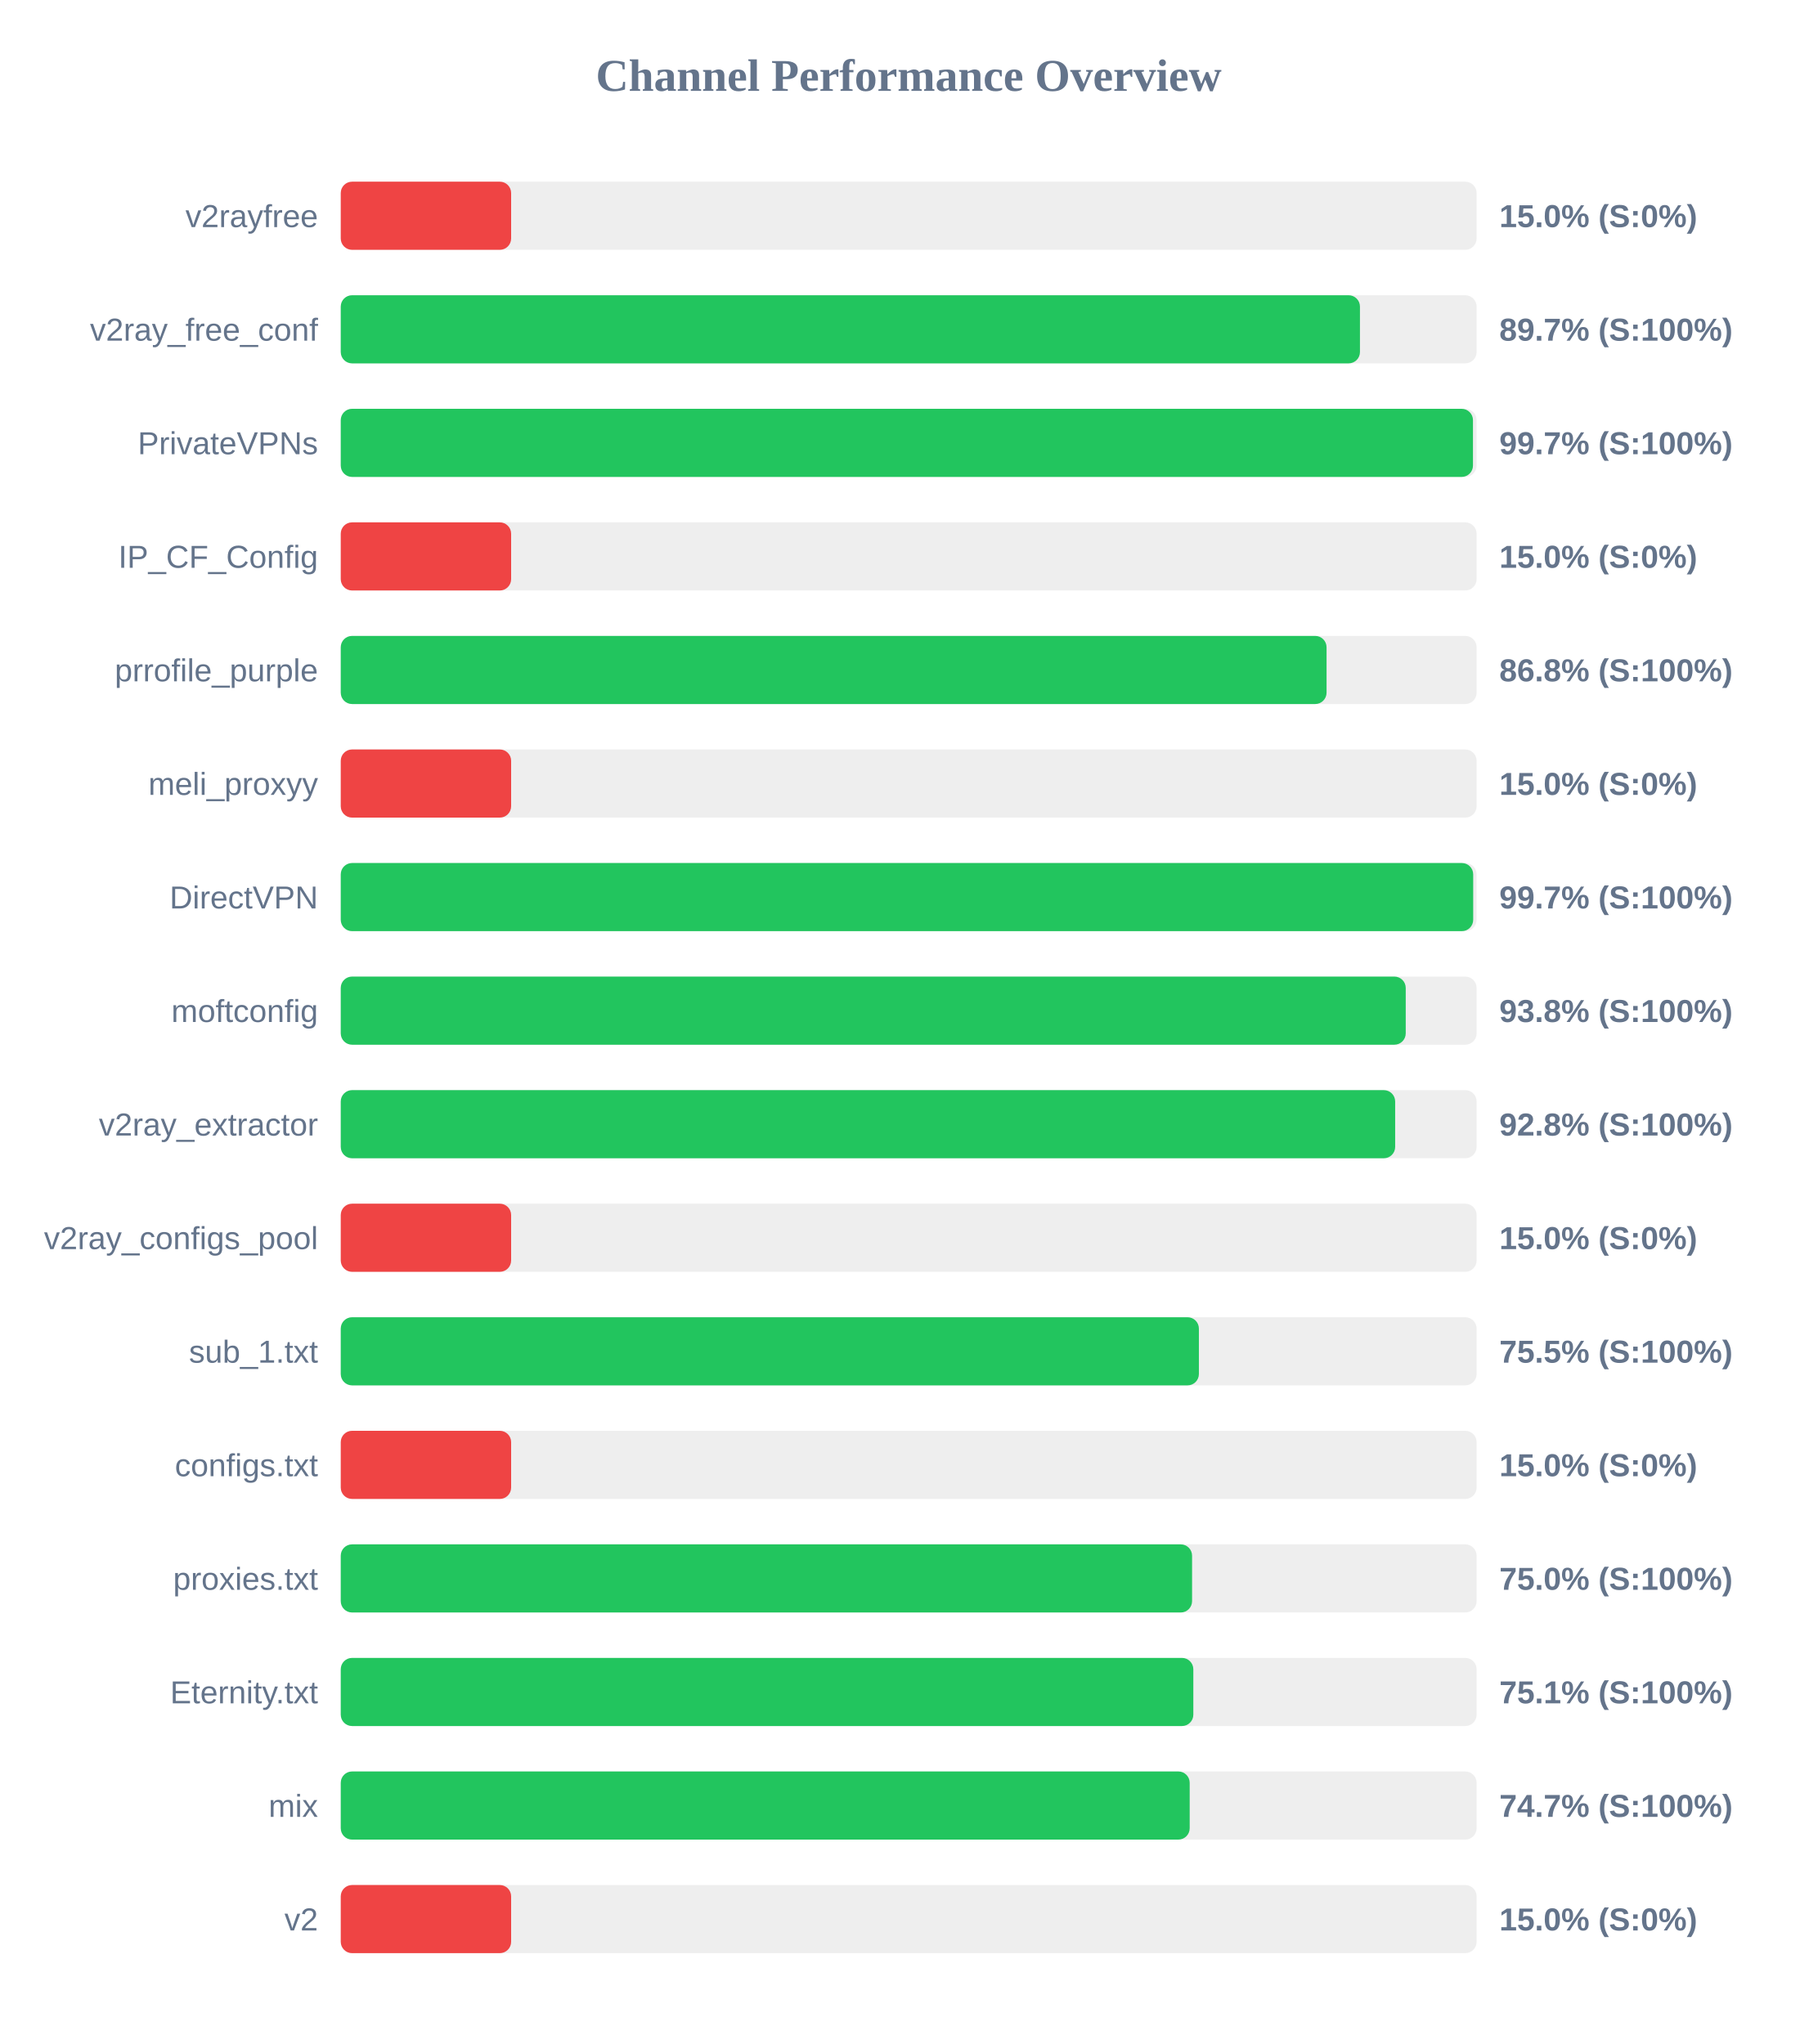
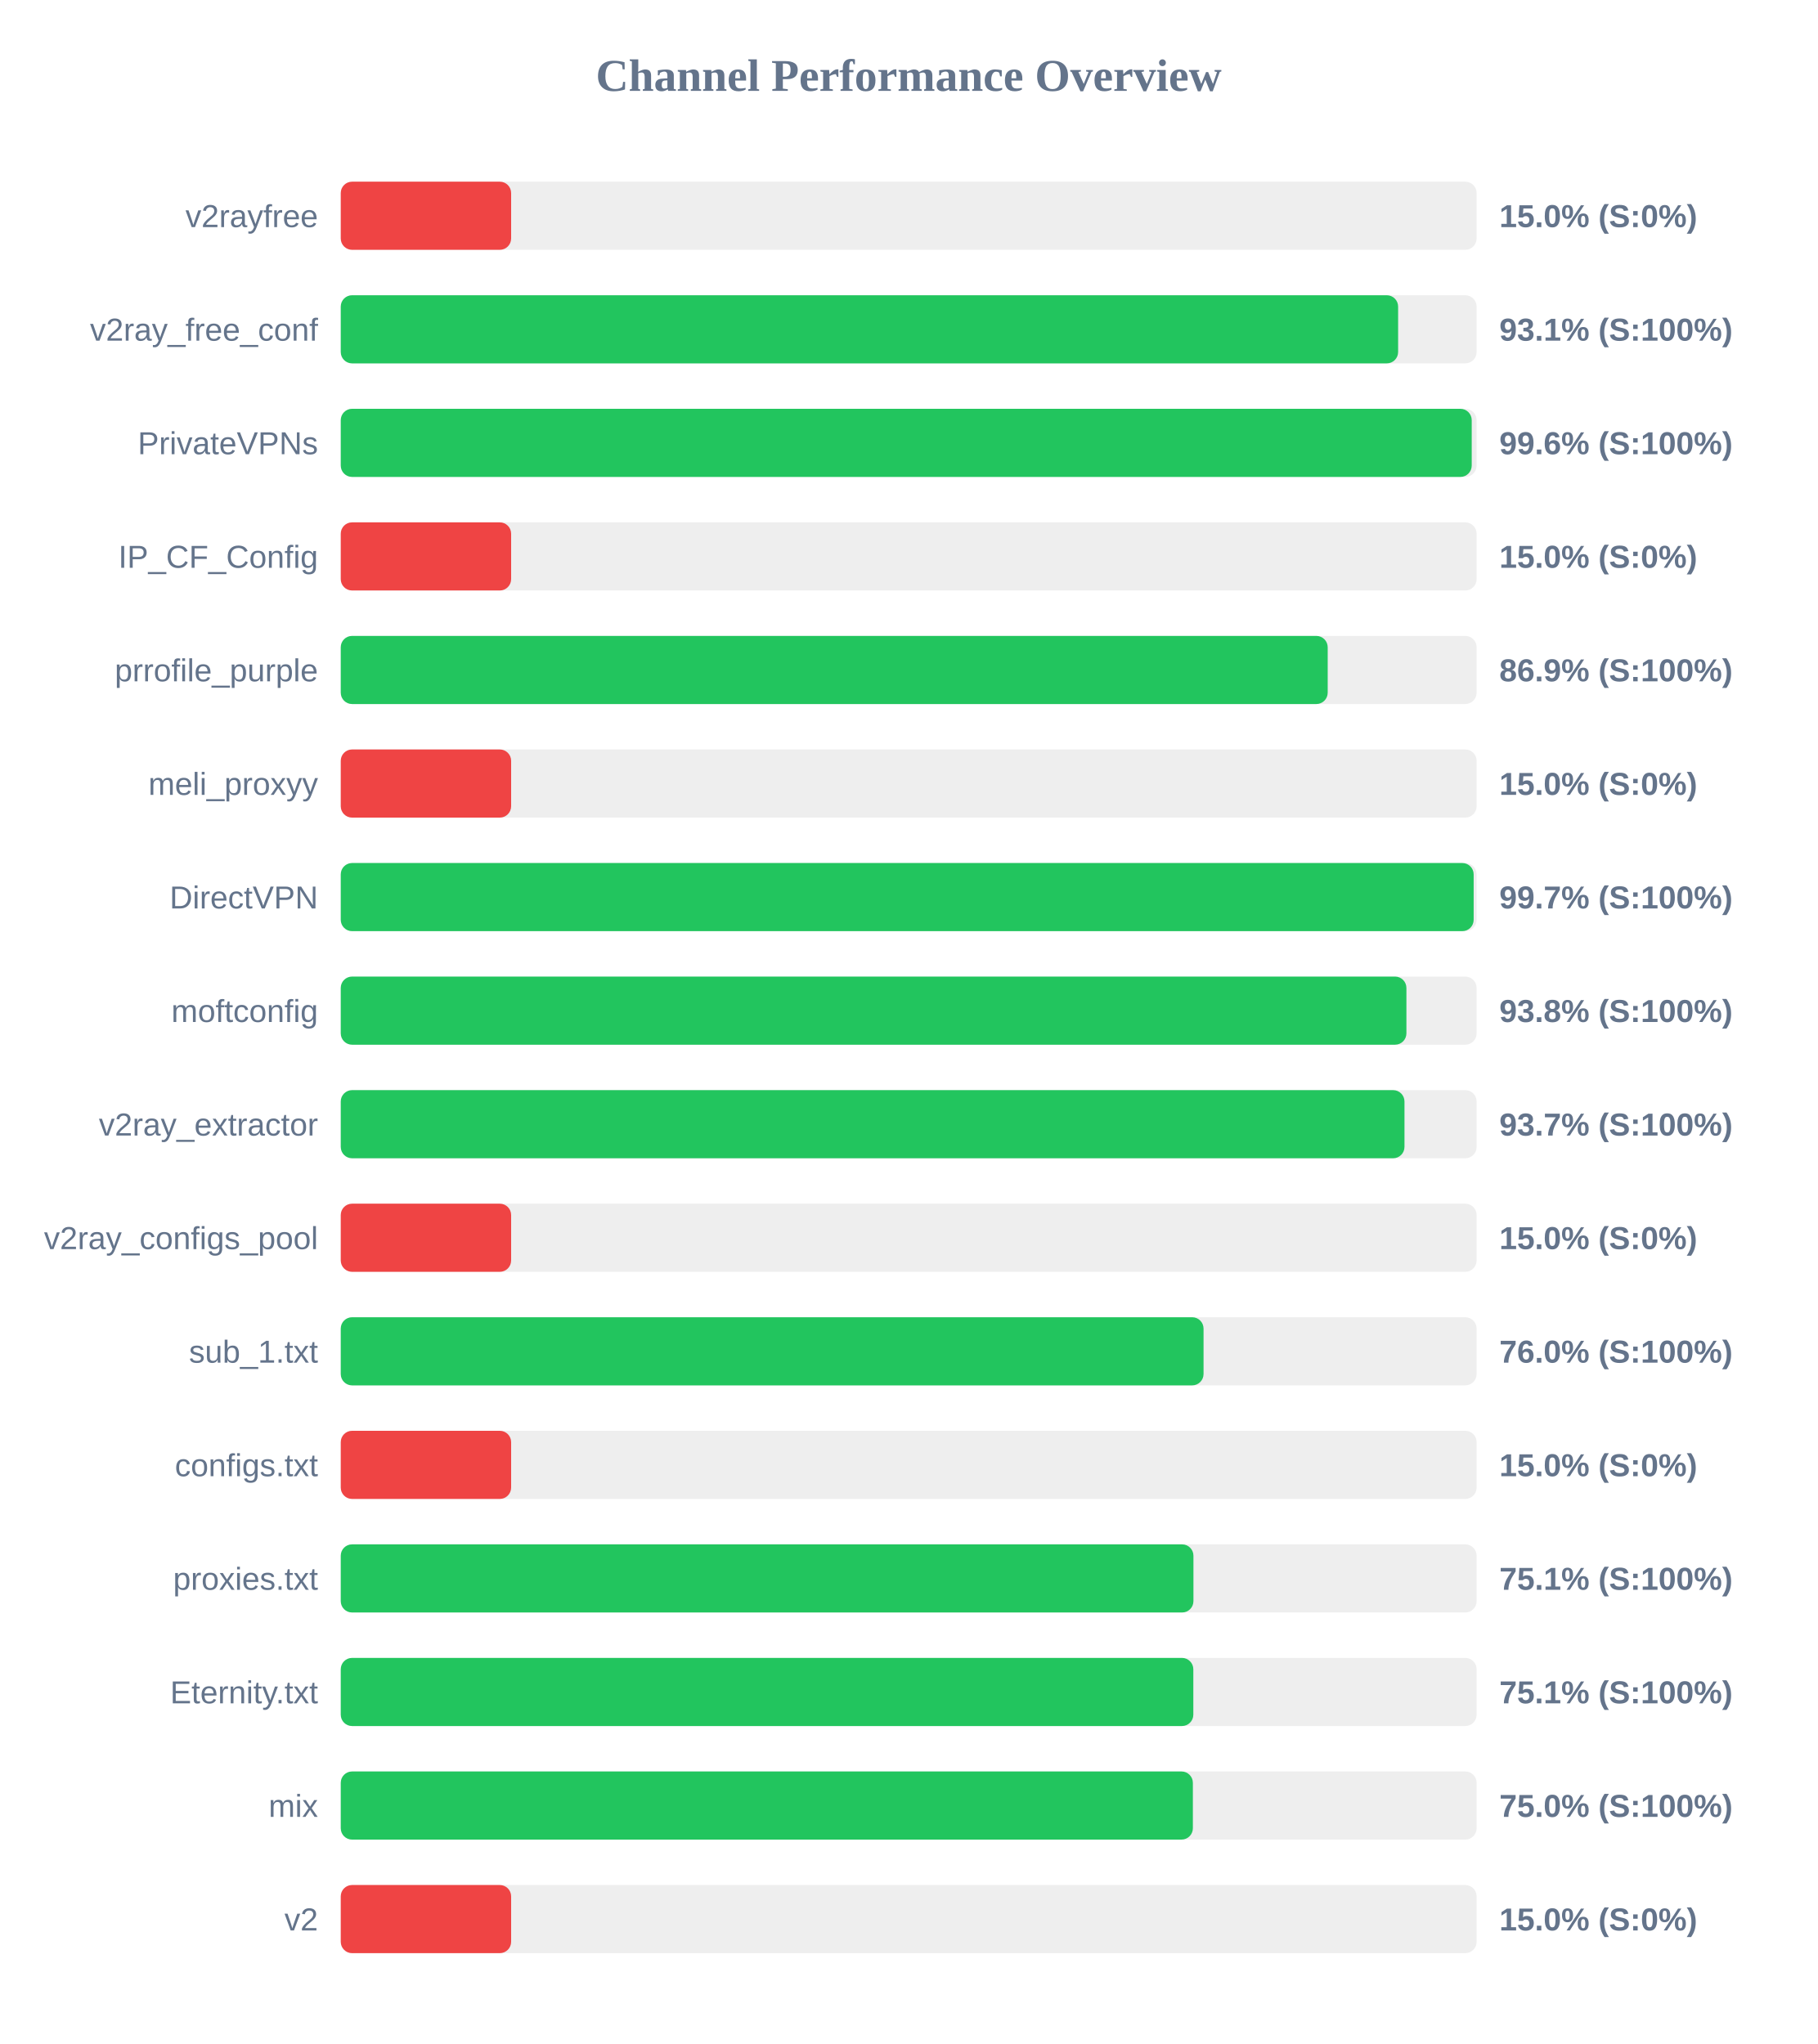
<svg xmlns="http://www.w3.org/2000/svg" width="800" height="900" version="1.1">
  <style>
        .row { font: 14px Arial; fill: #64748b; }
        .score { font: bold 14px Arial; fill: #64748b; }
    </style>
  <text x="400" y="40" text-anchor="middle" font-size="20px" font-weight="bold" fill="#64748b">Channel Performance Overview</text>
  <rect x="150" y="80" width="500" height="30" fill="#eee" rx="5" />
  <rect x="150" y="80" width="75.0" height="30" fill="#ef4444" rx="5" />
  <text x="140" y="100" text-anchor="end" class="row">v2rayfree</text>
  <text x="660" y="100" text-anchor="start" class="score">15.0% (S:0%)</text>
  <rect x="150" y="130" width="500" height="30" fill="#eee" rx="5" />
-   <rect x="150" y="130" width="448.65" height="30" fill="#22c55e" rx="5" />
+   <rect x="150" y="130" width="465.45" height="30" fill="#22c55e" rx="5" />
  <text x="140" y="150" text-anchor="end" class="row">v2ray_free_conf</text>
-   <text x="660" y="150" text-anchor="start" class="score">89.7% (S:100%)</text>
+   <text x="660" y="150" text-anchor="start" class="score">93.1% (S:100%)</text>
  <rect x="150" y="180" width="500" height="30" fill="#eee" rx="5" />
-   <rect x="150" y="180" width="498.4" height="30" fill="#22c55e" rx="5" />
+   <rect x="150" y="180" width="497.85" height="30" fill="#22c55e" rx="5" />
  <text x="140" y="200" text-anchor="end" class="row">PrivateVPNs</text>
-   <text x="660" y="200" text-anchor="start" class="score">99.7% (S:100%)</text>
+   <text x="660" y="200" text-anchor="start" class="score">99.6% (S:100%)</text>
  <rect x="150" y="230" width="500" height="30" fill="#eee" rx="5" />
  <rect x="150" y="230" width="75.0" height="30" fill="#ef4444" rx="5" />
  <text x="140" y="250" text-anchor="end" class="row">IP_CF_Config</text>
  <text x="660" y="250" text-anchor="start" class="score">15.0% (S:0%)</text>
  <rect x="150" y="280" width="500" height="30" fill="#eee" rx="5" />
-   <rect x="150" y="280" width="433.95" height="30" fill="#22c55e" rx="5" />
+   <rect x="150" y="280" width="434.45" height="30" fill="#22c55e" rx="5" />
  <text x="140" y="300" text-anchor="end" class="row">prrofile_purple</text>
-   <text x="660" y="300" text-anchor="start" class="score">86.8% (S:100%)</text>
+   <text x="660" y="300" text-anchor="start" class="score">86.9% (S:100%)</text>
  <rect x="150" y="330" width="500" height="30" fill="#eee" rx="5" />
  <rect x="150" y="330" width="75.0" height="30" fill="#ef4444" rx="5" />
  <text x="140" y="350" text-anchor="end" class="row">meli_proxyy</text>
  <text x="660" y="350" text-anchor="start" class="score">15.0% (S:0%)</text>
  <rect x="150" y="380" width="500" height="30" fill="#eee" rx="5" />
-   <rect x="150" y="380" width="498.5" height="30" fill="#22c55e" rx="5" />
+   <rect x="150" y="380" width="498.7" height="30" fill="#22c55e" rx="5" />
  <text x="140" y="400" text-anchor="end" class="row">DirectVPN</text>
  <text x="660" y="400" text-anchor="start" class="score">99.7% (S:100%)</text>
  <rect x="150" y="430" width="500" height="30" fill="#eee" rx="5" />
-   <rect x="150" y="430" width="468.8" height="30" fill="#22c55e" rx="5" />
+   <rect x="150" y="430" width="469.1" height="30" fill="#22c55e" rx="5" />
  <text x="140" y="450" text-anchor="end" class="row">moftconfig</text>
  <text x="660" y="450" text-anchor="start" class="score">93.8% (S:100%)</text>
  <rect x="150" y="480" width="500" height="30" fill="#eee" rx="5" />
-   <rect x="150" y="480" width="464.15" height="30" fill="#22c55e" rx="5" />
+   <rect x="150" y="480" width="468.25" height="30" fill="#22c55e" rx="5" />
  <text x="140" y="500" text-anchor="end" class="row">v2ray_extractor</text>
-   <text x="660" y="500" text-anchor="start" class="score">92.8% (S:100%)</text>
+   <text x="660" y="500" text-anchor="start" class="score">93.7% (S:100%)</text>
  <rect x="150" y="530" width="500" height="30" fill="#eee" rx="5" />
  <rect x="150" y="530" width="75.0" height="30" fill="#ef4444" rx="5" />
  <text x="140" y="550" text-anchor="end" class="row">v2ray_configs_pool</text>
  <text x="660" y="550" text-anchor="start" class="score">15.0% (S:0%)</text>
  <rect x="150" y="580" width="500" height="30" fill="#eee" rx="5" />
-   <rect x="150" y="580" width="377.75" height="30" fill="#22c55e" rx="5" />
+   <rect x="150" y="580" width="379.8" height="30" fill="#22c55e" rx="5" />
  <text x="140" y="600" text-anchor="end" class="row">sub_1.txt</text>
-   <text x="660" y="600" text-anchor="start" class="score">75.5% (S:100%)</text>
+   <text x="660" y="600" text-anchor="start" class="score">76.0% (S:100%)</text>
  <rect x="150" y="630" width="500" height="30" fill="#eee" rx="5" />
  <rect x="150" y="630" width="75.0" height="30" fill="#ef4444" rx="5" />
  <text x="140" y="650" text-anchor="end" class="row">configs.txt</text>
  <text x="660" y="650" text-anchor="start" class="score">15.0% (S:0%)</text>
  <rect x="150" y="680" width="500" height="30" fill="#eee" rx="5" />
-   <rect x="150" y="680" width="374.75" height="30" fill="#22c55e" rx="5" />
+   <rect x="150" y="680" width="375.35" height="30" fill="#22c55e" rx="5" />
  <text x="140" y="700" text-anchor="end" class="row">proxies.txt</text>
-   <text x="660" y="700" text-anchor="start" class="score">75.0% (S:100%)</text>
+   <text x="660" y="700" text-anchor="start" class="score">75.1% (S:100%)</text>
  <rect x="150" y="730" width="500" height="30" fill="#eee" rx="5" />
  <rect x="150" y="730" width="375.3" height="30" fill="#22c55e" rx="5" />
  <text x="140" y="750" text-anchor="end" class="row">Eternity.txt</text>
  <text x="660" y="750" text-anchor="start" class="score">75.1% (S:100%)</text>
  <rect x="150" y="780" width="500" height="30" fill="#eee" rx="5" />
-   <rect x="150" y="780" width="373.7" height="30" fill="#22c55e" rx="5" />
+   <rect x="150" y="780" width="375.1" height="30" fill="#22c55e" rx="5" />
  <text x="140" y="800" text-anchor="end" class="row">mix</text>
-   <text x="660" y="800" text-anchor="start" class="score">74.7% (S:100%)</text>
+   <text x="660" y="800" text-anchor="start" class="score">75.0% (S:100%)</text>
  <rect x="150" y="830" width="500" height="30" fill="#eee" rx="5" />
  <rect x="150" y="830" width="75.0" height="30" fill="#ef4444" rx="5" />
  <text x="140" y="850" text-anchor="end" class="row">v2</text>
  <text x="660" y="850" text-anchor="start" class="score">15.0% (S:0%)</text>
</svg>
